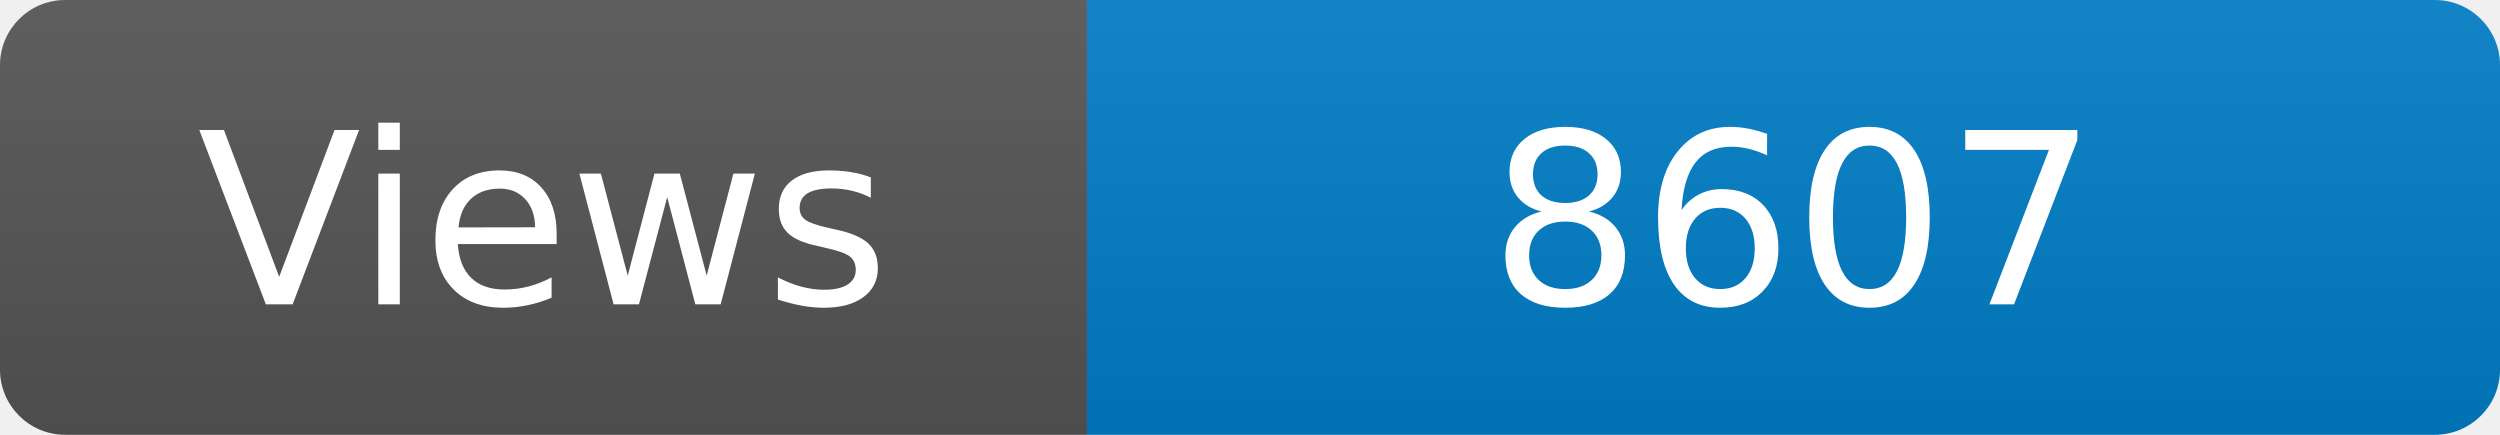
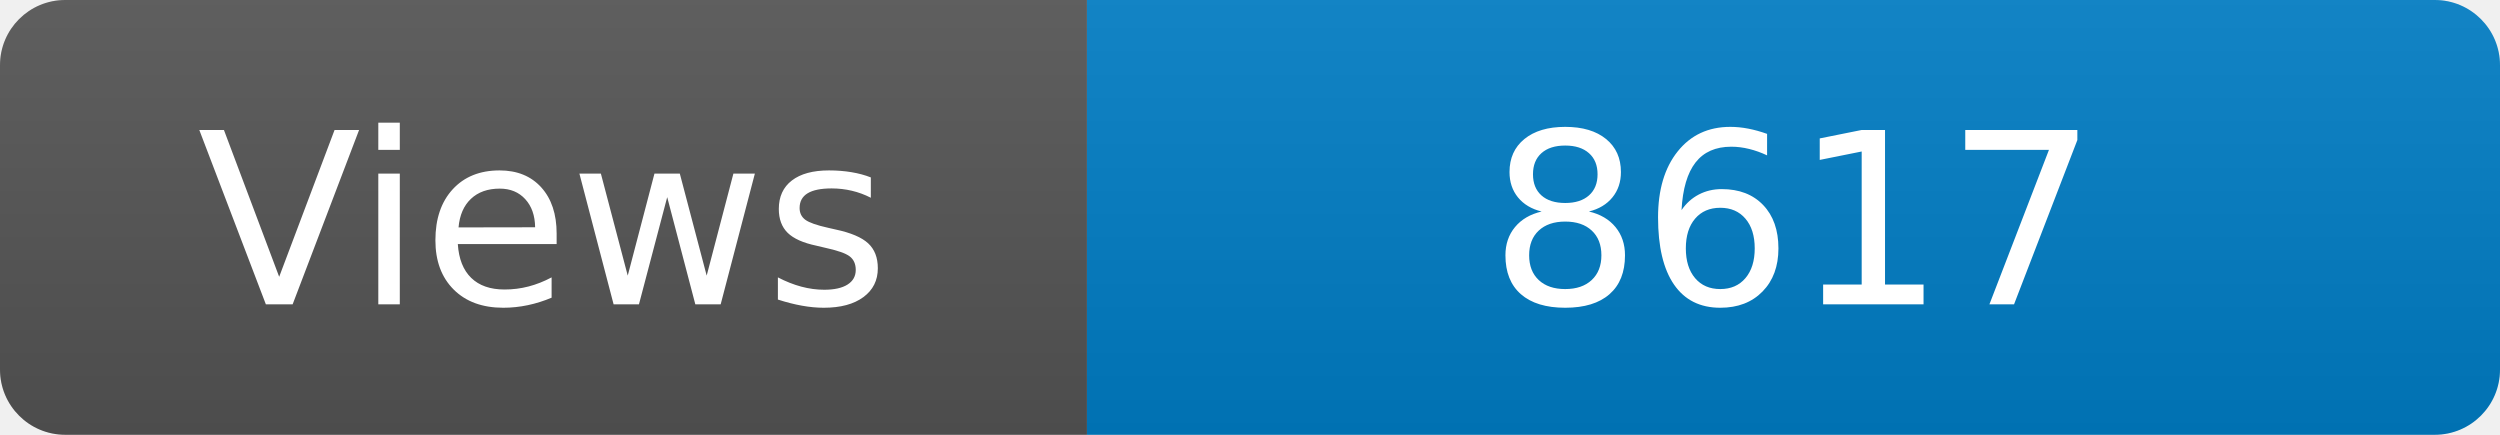
<svg xmlns="http://www.w3.org/2000/svg" width="115" height="20" role="img" aria-label="Maintained?: yes">
  <linearGradient id="s" x2="0" y2="100%">
    <stop offset="0" stop-color="#bbb" stop-opacity=".1" />
    <stop offset="1" stop-opacity=".1" />
  </linearGradient>
  <clipPath id="r">
    <rect width="115" height="20" rx="3" fill="#fff" />
  </clipPath>
  <g clip-path="url(#r)">
    <rect width="50" height="20" fill="#555" />
    <rect x="50" width="160" height="20" fill="#007ec6" />
    <rect width="115" height="20" fill="url(#s)" />
  </g>
  <g fill="#fff" text-anchor="middle" font-family="Verdana,Geneva,DejaVu Sans,sans-serif" font-size="110">
    <text x="250" y="140" transform="scale(.1)" fill="#fff">Views</text>
-     <text x="825" y="140" transform="scale(.1)" fill="#fff">8607</text>
+     <text x="825" y="140" transform="scale(.1)" fill="#fff">8617</text>
  </g>
</svg>
